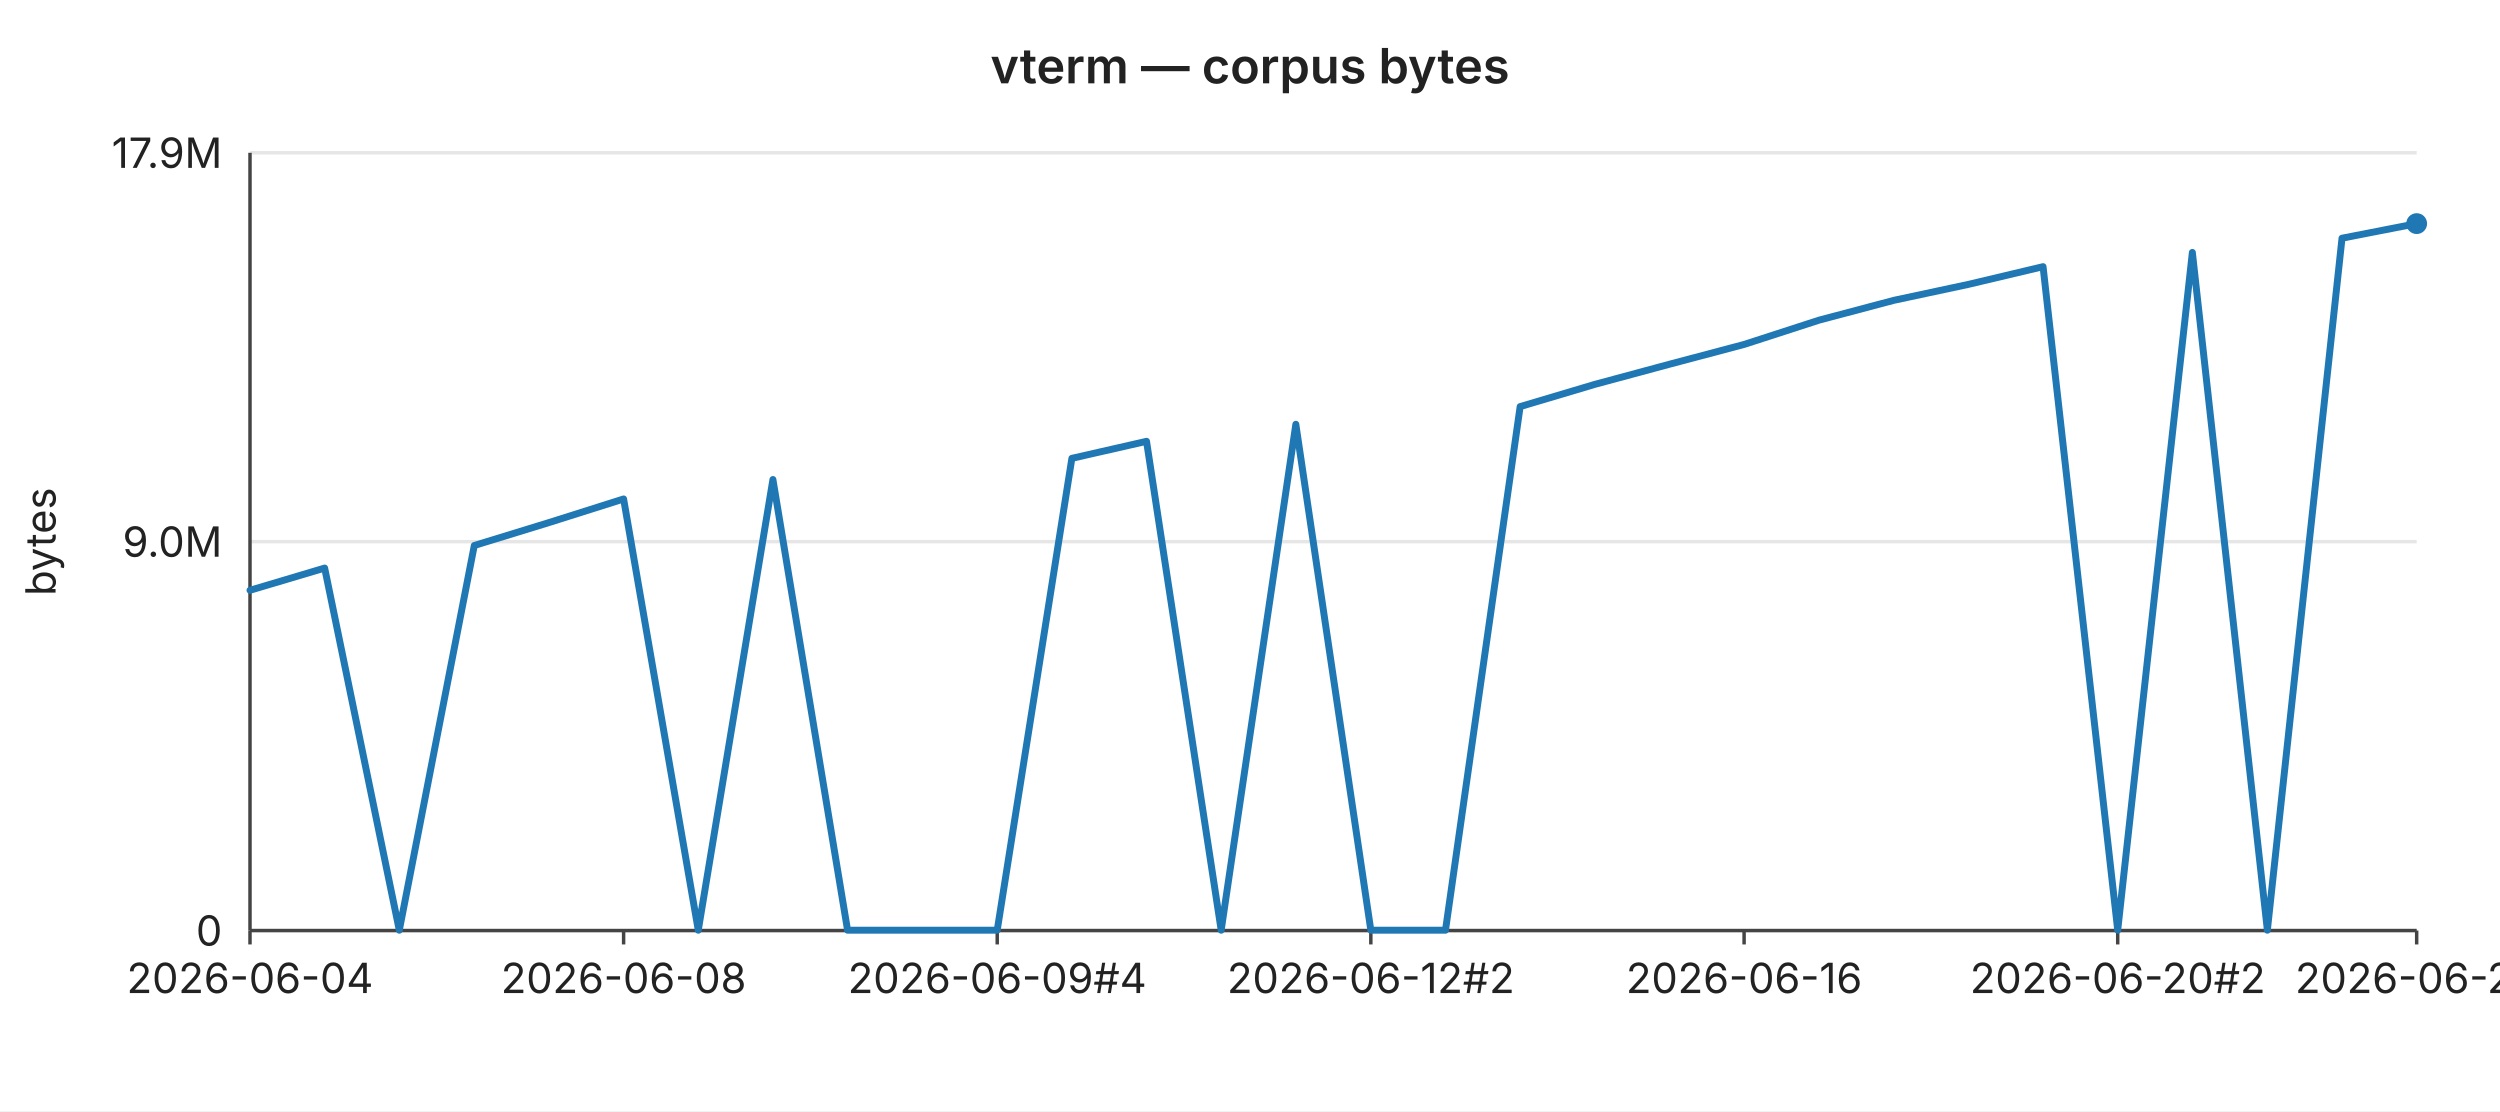
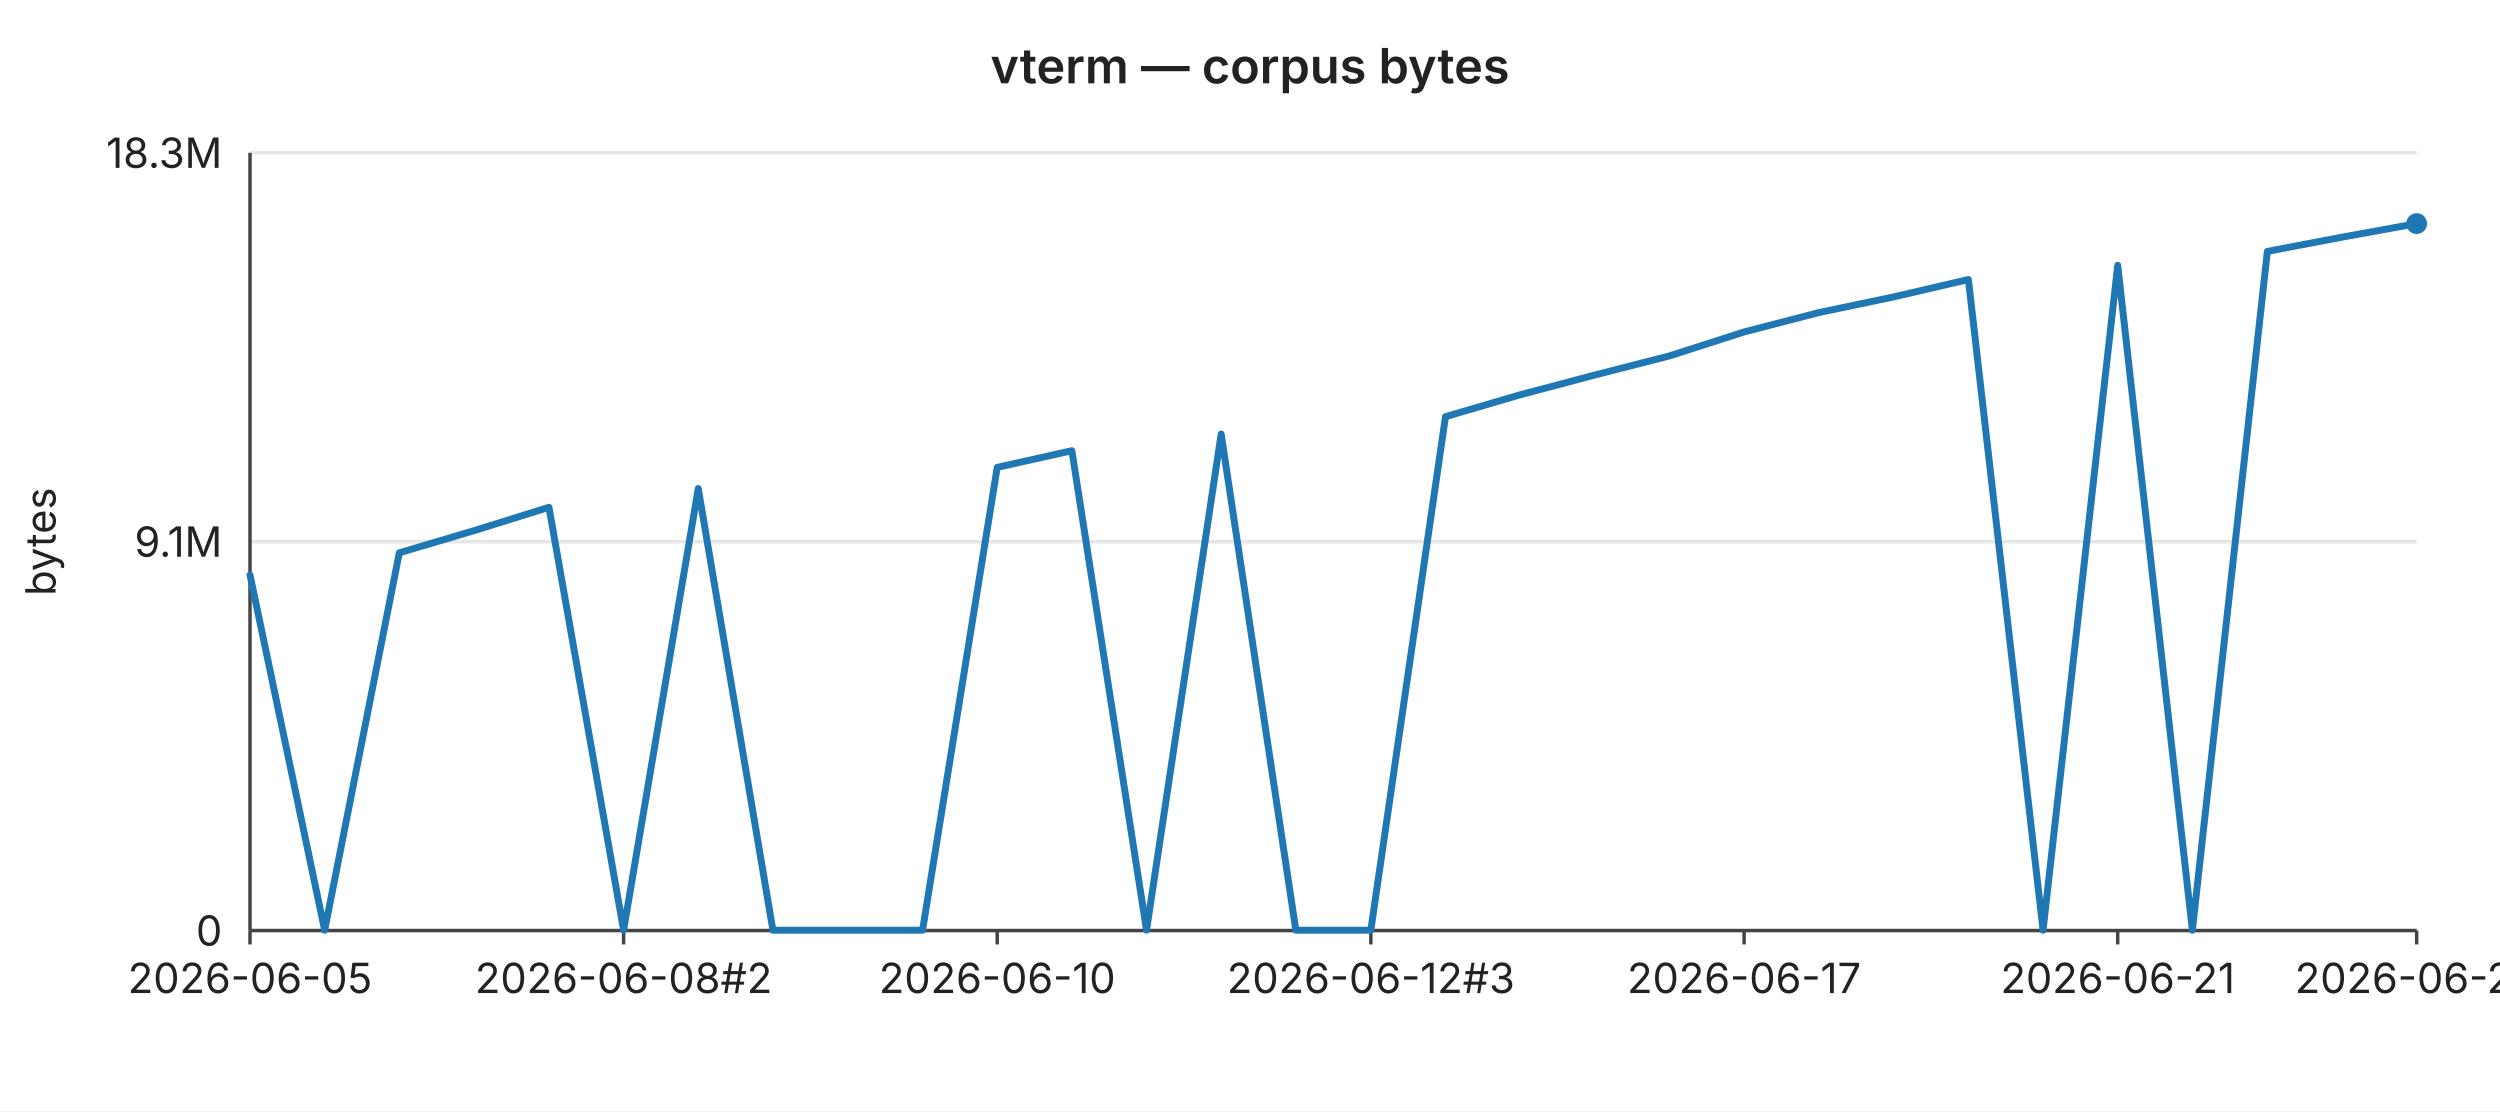
<svg xmlns="http://www.w3.org/2000/svg" width="720" height="320" viewBox="0 0 720 320" font-family="-apple-system,BlinkMacSystemFont,Segoe UI,sans-serif" font-size="12">
  <rect width="720" height="320" fill="#ffffff" />
  <text x="360" y="24" text-anchor="middle" font-size="14" font-weight="600" fill="#222">vterm — corpus bytes</text>
  <line x1="72" y1="44.0" x2="696" y2="44.0" stroke="#e6e6e6" stroke-width="1" />
-   <text x="64" y="44.0" text-anchor="end" dominant-baseline="middle" fill="#222">17.9M</text>
+   <text x="64" y="44.0" text-anchor="end" dominant-baseline="middle" fill="#222">18.3M</text>
  <line x1="72" y1="156.0" x2="696" y2="156.0" stroke="#e6e6e6" stroke-width="1" />
-   <text x="64" y="156.0" text-anchor="end" dominant-baseline="middle" fill="#222">9.0M</text>
+   <text x="64" y="156.0" text-anchor="end" dominant-baseline="middle" fill="#222">9.1M</text>
  <line x1="72" y1="268.0" x2="696" y2="268.0" stroke="#e6e6e6" stroke-width="1" />
  <text x="64" y="268.0" text-anchor="end" dominant-baseline="middle" fill="#222">0</text>
  <text x="16" y="156" text-anchor="middle" fill="#222" transform="rotate(-90 16 156)">bytes</text>
  <line x1="72" y1="44" x2="72" y2="268" stroke="#444" stroke-width="1" />
  <line x1="72" y1="268" x2="696" y2="268" stroke="#444" stroke-width="1" />
  <line x1="72.0" y1="268" x2="72.0" y2="272" stroke="#444" stroke-width="1" />
-   <text x="72.0" y="286" text-anchor="middle" fill="#222">2026-06-04</text>
+   <text x="72.0" y="286" text-anchor="middle" fill="#222">2026-06-05</text>
  <line x1="179.6" y1="268" x2="179.6" y2="272" stroke="#444" stroke-width="1" />
-   <text x="179.6" y="286" text-anchor="middle" fill="#222">2026-06-08</text>
+   <text x="179.6" y="286" text-anchor="middle" fill="#222">2026-06-08#2</text>
  <line x1="287.2" y1="268" x2="287.2" y2="272" stroke="#444" stroke-width="1" />
-   <text x="287.2" y="286" text-anchor="middle" fill="#222">2026-06-09#4</text>
+   <text x="287.2" y="286" text-anchor="middle" fill="#222">2026-06-10</text>
  <line x1="394.8" y1="268" x2="394.8" y2="272" stroke="#444" stroke-width="1" />
-   <text x="394.8" y="286" text-anchor="middle" fill="#222">2026-06-12#2</text>
+   <text x="394.8" y="286" text-anchor="middle" fill="#222">2026-06-12#3</text>
  <line x1="502.3" y1="268" x2="502.3" y2="272" stroke="#444" stroke-width="1" />
-   <text x="502.3" y="286" text-anchor="middle" fill="#222">2026-06-16</text>
+   <text x="502.3" y="286" text-anchor="middle" fill="#222">2026-06-17</text>
  <line x1="609.9" y1="268" x2="609.9" y2="272" stroke="#444" stroke-width="1" />
-   <text x="609.9" y="286" text-anchor="middle" fill="#222">2026-06-20#2</text>
+   <text x="609.9" y="286" text-anchor="middle" fill="#222">2026-06-21</text>
  <line x1="696.0" y1="268" x2="696.0" y2="272" stroke="#444" stroke-width="1" />
-   <text x="696.0" y="286" text-anchor="middle" fill="#222">2026-06-23</text>
-   <polyline fill="none" stroke="#1f77b4" stroke-width="2" stroke-linejoin="round" stroke-linecap="round" points="72.0,170.0 93.5,163.6 115.0,267.9 136.6,157.1 158.1,150.5 179.6,143.7 201.1,267.9 222.6,138.1 244.1,267.9 265.7,267.9 287.2,267.9 308.7,132.0 330.2,127.1 351.7,267.9 373.2,122.2 394.8,267.9 416.3,267.9 437.8,117.1 459.3,110.7 480.8,104.9 502.3,99.2 523.9,92.2 545.4,86.5 566.9,81.9 588.4,76.8 609.9,267.9 631.4,72.7 653.0,267.9 674.5,68.6 696.0,64.4" />
+   <text x="696.0" y="286" text-anchor="middle" fill="#222">2026-06-24</text>
+   <polyline fill="none" stroke="#1f77b4" stroke-width="2" stroke-linejoin="round" stroke-linecap="round" points="72.0,165.6 93.5,267.9 115.0,159.2 136.6,152.8 158.1,146.1 179.6,267.9 201.1,140.7 222.6,267.9 244.1,267.9 265.7,267.9 287.2,134.6 308.7,129.8 330.2,267.9 351.7,125.0 373.2,267.9 394.8,267.9 416.3,120.0 437.8,113.7 459.3,108.0 480.8,102.5 502.3,95.6 523.9,90.0 545.4,85.5 566.9,80.5 588.4,267.9 609.9,76.4 631.4,267.9 653.0,72.4 674.5,68.3 696.0,64.4" />
  <circle cx="696.0" cy="64.4" r="3" fill="#1f77b4" />
</svg>
